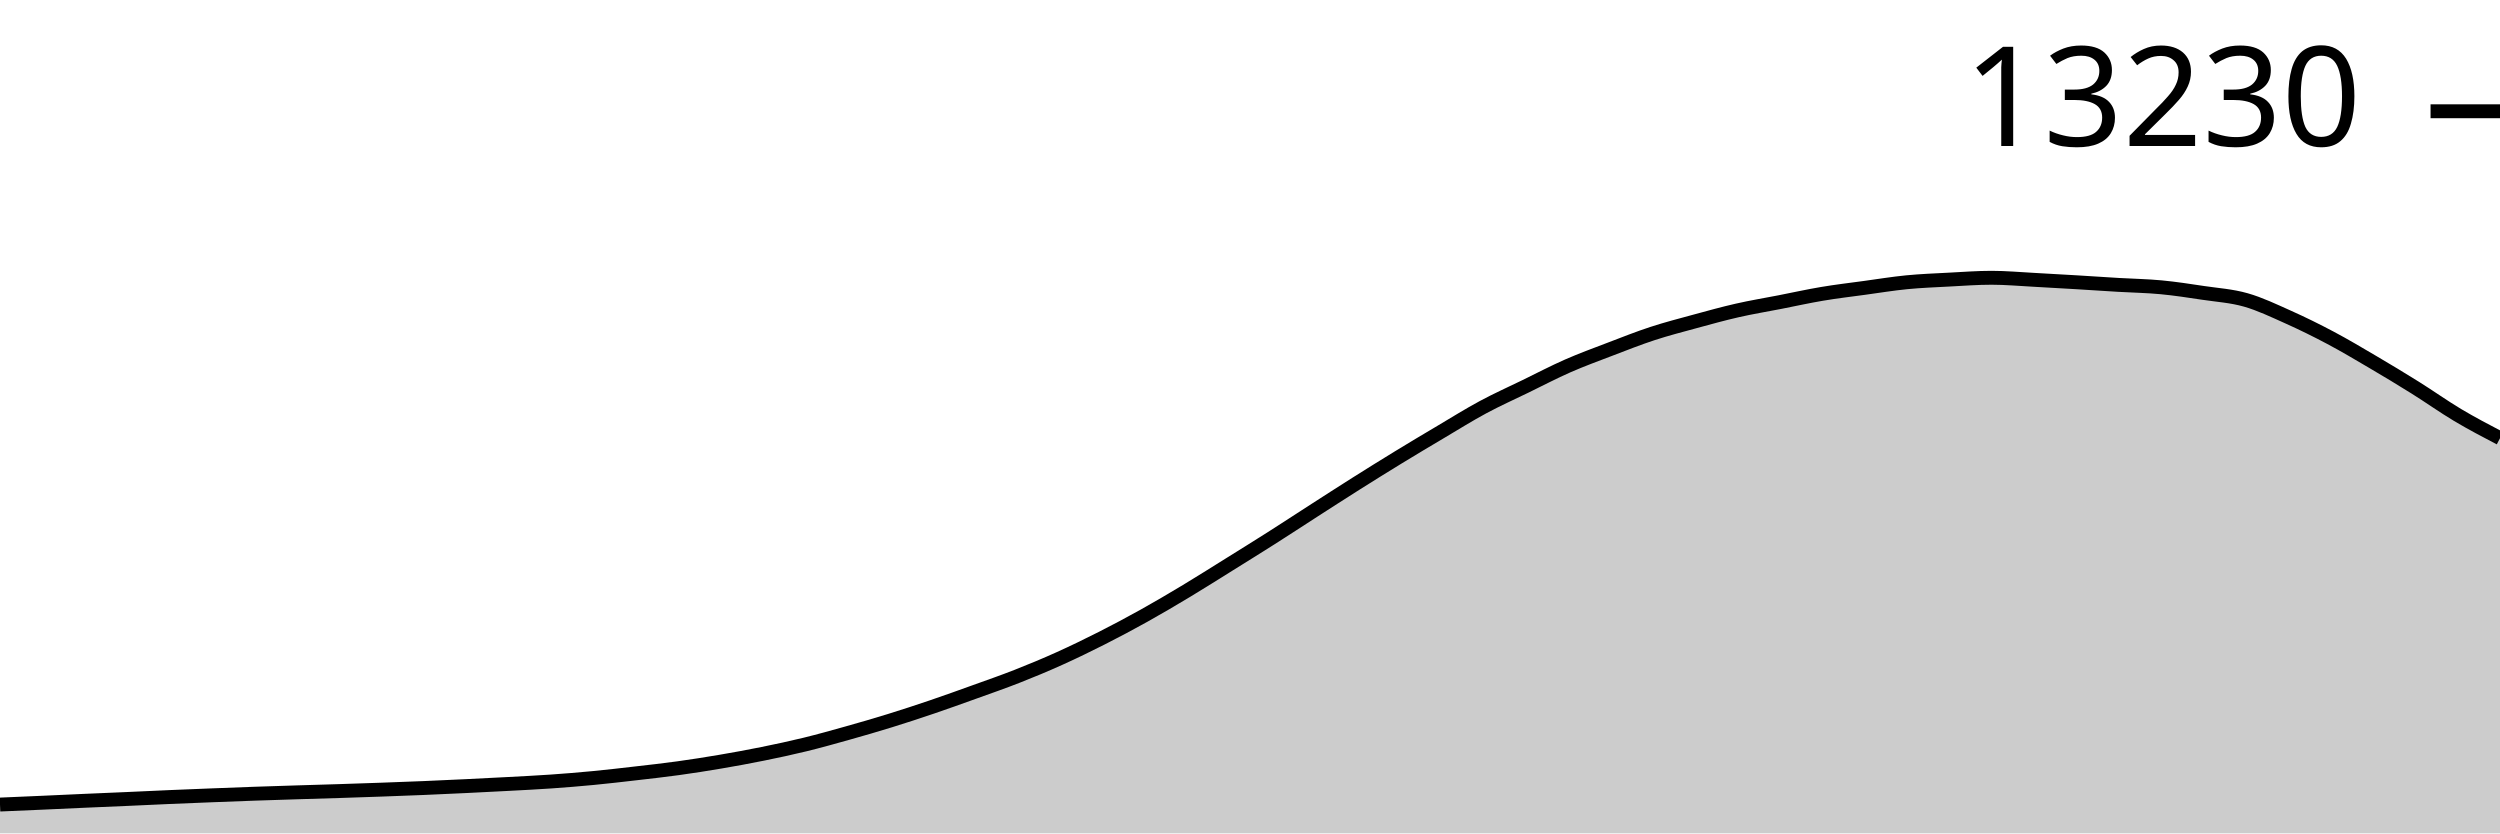
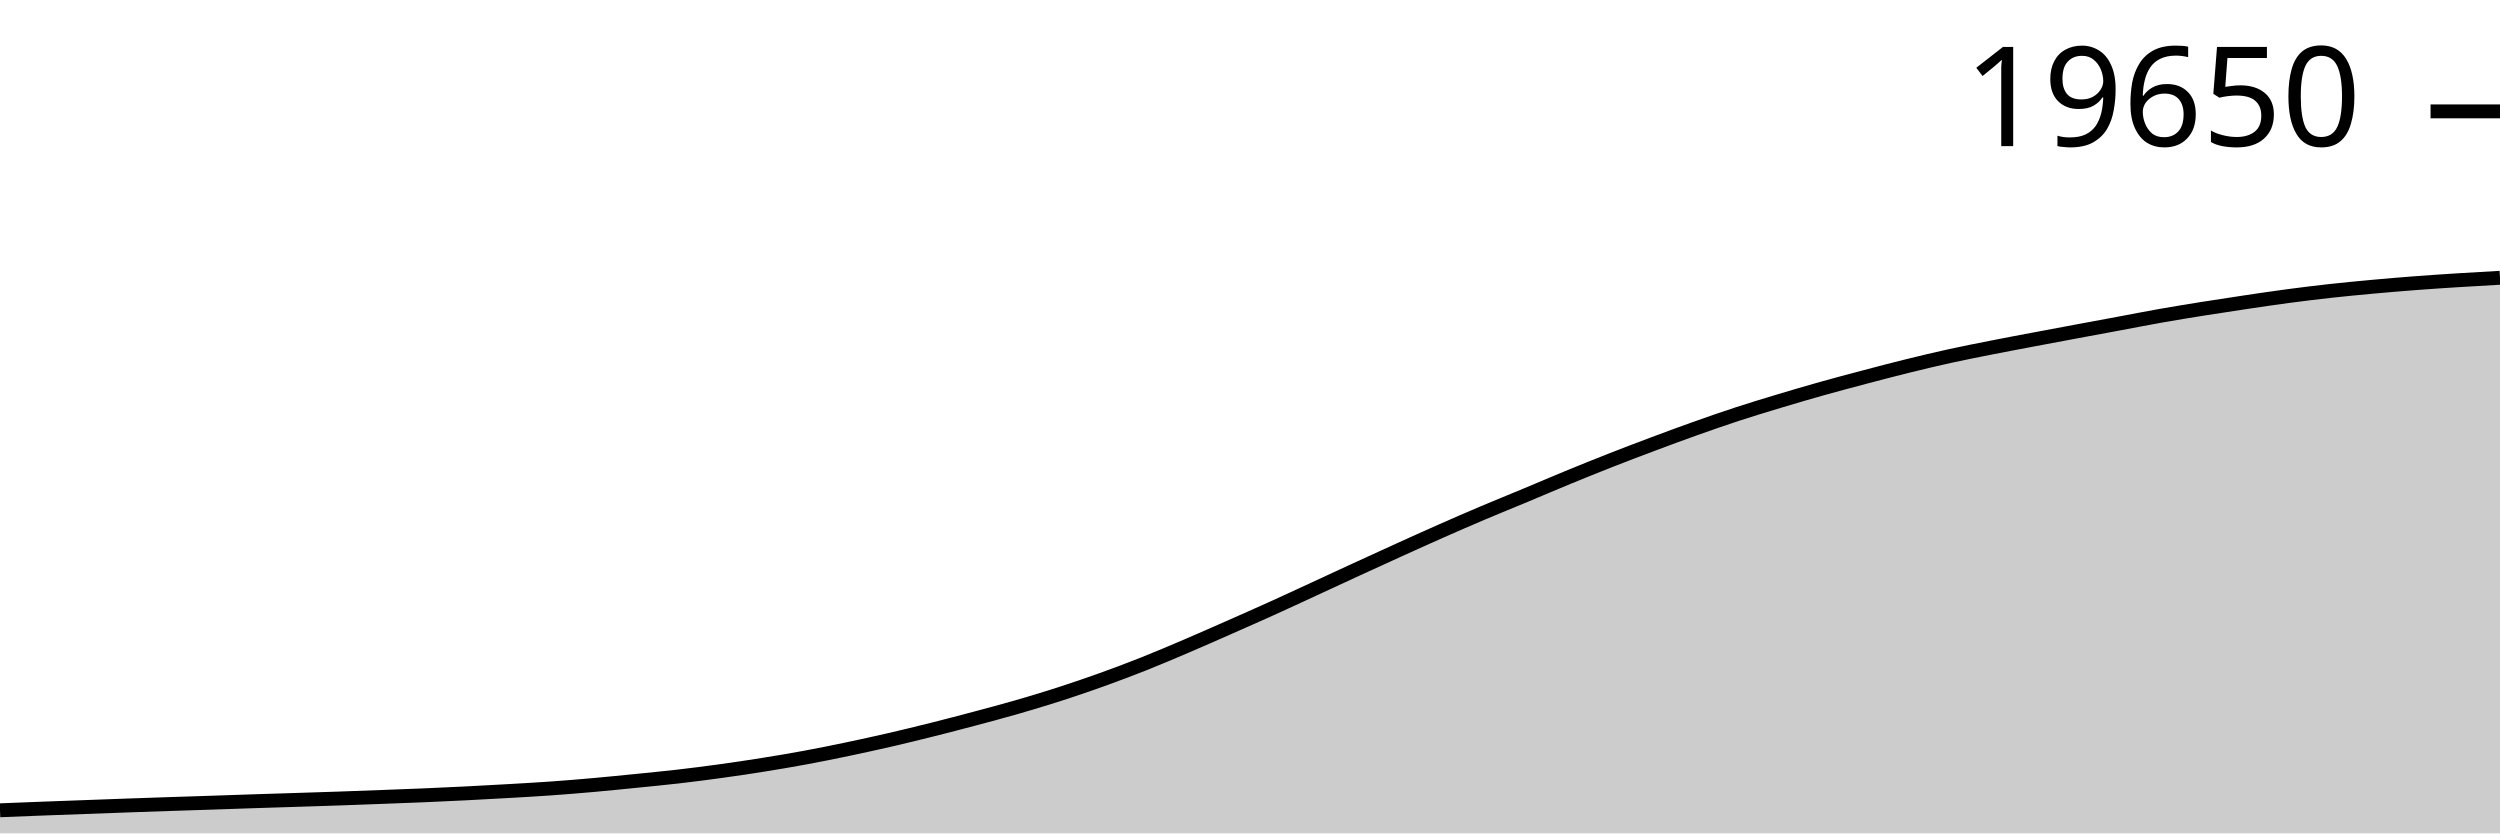
<svg xmlns="http://www.w3.org/2000/svg" viewBox="0 0 180 60">
  <g transform="translate(0,20)">
-     <path class="area" fill="rgba(0, 0, 0, 0.2)" d="M0,37.928C1.017,37.885,2.034,37.841,3.051,37.796C4.068,37.751,5.085,37.702,6.102,37.657C7.119,37.612,8.136,37.571,9.153,37.526C10.169,37.481,11.186,37.43,12.203,37.387C13.22,37.343,14.237,37.303,15.254,37.263C16.271,37.224,17.288,37.184,18.305,37.148C19.322,37.112,20.339,37.08,21.356,37.049C22.373,37.017,23.39,36.99,24.407,36.957C25.424,36.925,26.441,36.89,27.458,36.854C28.475,36.817,29.492,36.781,30.508,36.738C31.525,36.696,32.542,36.648,33.559,36.599C34.576,36.55,35.593,36.499,36.61,36.444C37.627,36.389,38.644,36.34,39.661,36.269C40.678,36.198,41.695,36.116,42.712,36.018C43.729,35.921,44.746,35.802,45.763,35.684C46.78,35.567,47.797,35.455,48.814,35.314C49.831,35.174,50.847,35.014,51.864,34.841C52.881,34.668,53.898,34.482,54.915,34.276C55.932,34.07,56.949,33.852,57.966,33.604C58.983,33.355,60,33.07,61.017,32.784C62.034,32.499,63.051,32.204,64.068,31.889C65.085,31.575,66.102,31.24,67.119,30.895C68.136,30.55,69.153,30.183,70.169,29.817C71.186,29.451,72.203,29.099,73.22,28.699C74.237,28.3,75.254,27.877,76.271,27.418C77.288,26.96,78.305,26.466,79.322,25.951C80.339,25.436,81.356,24.895,82.373,24.328C83.39,23.761,84.407,23.161,85.424,22.55C86.441,21.938,87.458,21.293,88.475,20.66C89.492,20.027,90.508,19.397,91.525,18.751C92.542,18.105,93.559,17.436,94.576,16.782C95.593,16.128,96.61,15.471,97.627,14.829C98.644,14.187,99.661,13.553,100.678,12.932C101.695,12.31,102.712,11.704,103.729,11.102C104.746,10.499,105.763,9.863,106.78,9.316C107.797,8.769,108.814,8.315,109.831,7.82C110.847,7.325,111.864,6.791,112.881,6.344C113.898,5.898,114.915,5.528,115.932,5.139C116.949,4.751,117.966,4.346,118.983,4.014C120,3.681,121.017,3.42,122.034,3.142C123.051,2.865,124.068,2.582,125.085,2.351C126.102,2.119,127.119,1.953,128.136,1.754C129.153,1.555,130.169,1.329,131.186,1.158C132.203,0.986,133.22,0.867,134.237,0.728C135.254,0.589,136.271,0.422,137.288,0.322C138.305,0.223,139.322,0.185,140.339,0.131C141.356,0.078,142.373,0,143.39,0C144.407,0,145.424,0.093,146.441,0.147C147.458,0.201,148.475,0.261,149.492,0.322C150.508,0.383,151.525,0.453,152.542,0.513C153.559,0.573,154.576,0.588,155.593,0.684C156.61,0.78,157.627,0.938,158.644,1.09C159.661,1.242,160.678,1.305,161.695,1.595C162.712,1.885,163.729,2.373,164.746,2.828C165.763,3.283,166.78,3.784,167.797,4.324C168.814,4.863,169.831,5.468,170.847,6.066C171.864,6.664,172.881,7.276,173.898,7.912C174.915,8.547,175.932,9.274,176.949,9.881C177.966,10.487,178.983,11.019,180,11.551L180,40C178.983,40,177.966,40,176.949,40C175.932,40,174.915,40,173.898,40C172.881,40,171.864,40,170.847,40C169.831,40,168.814,40,167.797,40C166.78,40,165.763,40,164.746,40C163.729,40,162.712,40,161.695,40C160.678,40,159.661,40,158.644,40C157.627,40,156.61,40,155.593,40C154.576,40,153.559,40,152.542,40C151.525,40,150.508,40,149.492,40C148.475,40,147.458,40,146.441,40C145.424,40,144.407,40,143.39,40C142.373,40,141.356,40,140.339,40C139.322,40,138.305,40,137.288,40C136.271,40,135.254,40,134.237,40C133.22,40,132.203,40,131.186,40C130.169,40,129.153,40,128.136,40C127.119,40,126.102,40,125.085,40C124.068,40,123.051,40,122.034,40C121.017,40,120,40,118.983,40C117.966,40,116.949,40,115.932,40C114.915,40,113.898,40,112.881,40C111.864,40,110.847,40,109.831,40C108.814,40,107.797,40,106.78,40C105.763,40,104.746,40,103.729,40C102.712,40,101.695,40,100.678,40C99.661,40,98.644,40,97.627,40C96.61,40,95.593,40,94.576,40C93.559,40,92.542,40,91.525,40C90.508,40,89.492,40,88.475,40C87.458,40,86.441,40,85.424,40C84.407,40,83.39,40,82.373,40C81.356,40,80.339,40,79.322,40C78.305,40,77.288,40,76.271,40C75.254,40,74.237,40,73.22,40C72.203,40,71.186,40,70.169,40C69.153,40,68.136,40,67.119,40C66.102,40,65.085,40,64.068,40C63.051,40,62.034,40,61.017,40C60,40,58.983,40,57.966,40C56.949,40,55.932,40,54.915,40C53.898,40,52.881,40,51.864,40C50.847,40,49.831,40,48.814,40C47.797,40,46.78,40,45.763,40C44.746,40,43.729,40,42.712,40C41.695,40,40.678,40,39.661,40C38.644,40,37.627,40,36.61,40C35.593,40,34.576,40,33.559,40C32.542,40,31.525,40,30.508,40C29.492,40,28.475,40,27.458,40C26.441,40,25.424,40,24.407,40C23.39,40,22.373,40,21.356,40C20.339,40,19.322,40,18.305,40C17.288,40,16.271,40,15.254,40C14.237,40,13.22,40,12.203,40C11.186,40,10.169,40,9.153,40C8.136,40,7.119,40,6.102,40C5.085,40,4.068,40,3.051,40C2.034,40,1.017,40,0,40Z" />
-     <path class="line" stroke="black" fill="none" d="M0,37.928C1.017,37.885,2.034,37.841,3.051,37.796C4.068,37.751,5.085,37.702,6.102,37.657C7.119,37.612,8.136,37.571,9.153,37.526C10.169,37.481,11.186,37.43,12.203,37.387C13.22,37.343,14.237,37.303,15.254,37.263C16.271,37.224,17.288,37.184,18.305,37.148C19.322,37.112,20.339,37.08,21.356,37.049C22.373,37.017,23.39,36.99,24.407,36.957C25.424,36.925,26.441,36.89,27.458,36.854C28.475,36.817,29.492,36.781,30.508,36.738C31.525,36.696,32.542,36.648,33.559,36.599C34.576,36.55,35.593,36.499,36.61,36.444C37.627,36.389,38.644,36.34,39.661,36.269C40.678,36.198,41.695,36.116,42.712,36.018C43.729,35.921,44.746,35.802,45.763,35.684C46.78,35.567,47.797,35.455,48.814,35.314C49.831,35.174,50.847,35.014,51.864,34.841C52.881,34.668,53.898,34.482,54.915,34.276C55.932,34.07,56.949,33.852,57.966,33.604C58.983,33.355,60,33.07,61.017,32.784C62.034,32.499,63.051,32.204,64.068,31.889C65.085,31.575,66.102,31.24,67.119,30.895C68.136,30.55,69.153,30.183,70.169,29.817C71.186,29.451,72.203,29.099,73.22,28.699C74.237,28.3,75.254,27.877,76.271,27.418C77.288,26.96,78.305,26.466,79.322,25.951C80.339,25.436,81.356,24.895,82.373,24.328C83.39,23.761,84.407,23.161,85.424,22.55C86.441,21.938,87.458,21.293,88.475,20.66C89.492,20.027,90.508,19.397,91.525,18.751C92.542,18.105,93.559,17.436,94.576,16.782C95.593,16.128,96.61,15.471,97.627,14.829C98.644,14.187,99.661,13.553,100.678,12.932C101.695,12.31,102.712,11.704,103.729,11.102C104.746,10.499,105.763,9.863,106.78,9.316C107.797,8.769,108.814,8.315,109.831,7.82C110.847,7.325,111.864,6.791,112.881,6.344C113.898,5.898,114.915,5.528,115.932,5.139C116.949,4.751,117.966,4.346,118.983,4.014C120,3.681,121.017,3.42,122.034,3.142C123.051,2.865,124.068,2.582,125.085,2.351C126.102,2.119,127.119,1.953,128.136,1.754C129.153,1.555,130.169,1.329,131.186,1.158C132.203,0.986,133.22,0.867,134.237,0.728C135.254,0.589,136.271,0.422,137.288,0.322C138.305,0.223,139.322,0.185,140.339,0.131C141.356,0.078,142.373,0,143.39,0C144.407,0,145.424,0.093,146.441,0.147C147.458,0.201,148.475,0.261,149.492,0.322C150.508,0.383,151.525,0.453,152.542,0.513C153.559,0.573,154.576,0.588,155.593,0.684C156.61,0.78,157.627,0.938,158.644,1.09C159.661,1.242,160.678,1.305,161.695,1.595C162.712,1.885,163.729,2.373,164.746,2.828C165.763,3.283,166.78,3.784,167.797,4.324C168.814,4.863,169.831,5.468,170.847,6.066C171.864,6.664,172.881,7.276,173.898,7.912C174.915,8.547,175.932,9.274,176.949,9.881C177.966,10.487,178.983,11.019,180,11.551" />
-     <path class="axis-ceiling" stroke-width="1" stroke="black" fill="none" d="M175,-11.989L180,-11.989" />
-     <text class="axis-ceiling-label" font-family="sans-serif" text-anchor="end" font-size="10px" x="170" y="-9.489">13230</text>
+     <path class="area" fill="rgba(0, 0, 0, 0.2)" d="M0,38.34C1.017,38.3,2.034,38.259,3.051,38.22C4.068,38.181,5.085,38.145,6.102,38.108C7.119,38.07,8.136,38.032,9.153,37.996C10.169,37.96,11.186,37.925,12.203,37.891C13.22,37.858,14.237,37.826,15.254,37.792C16.271,37.759,17.288,37.722,18.305,37.688C19.322,37.655,20.339,37.625,21.356,37.592C22.373,37.56,23.39,37.528,24.407,37.493C25.424,37.458,26.441,37.419,27.458,37.381C28.475,37.343,29.492,37.307,30.508,37.263C31.525,37.22,32.542,37.173,33.559,37.122C34.576,37.07,35.593,37.015,36.61,36.956C37.627,36.897,38.644,36.841,39.661,36.769C40.678,36.697,41.695,36.613,42.712,36.523C43.729,36.433,44.746,36.328,45.763,36.226C46.78,36.124,47.797,36.028,48.814,35.911C49.831,35.794,50.847,35.664,51.864,35.523C52.881,35.383,53.898,35.232,54.915,35.069C55.932,34.907,56.949,34.736,57.966,34.548C58.983,34.36,60,34.154,61.017,33.941C62.034,33.728,63.051,33.505,64.068,33.271C65.085,33.036,66.102,32.788,67.119,32.533C68.136,32.278,69.153,32.013,70.169,31.742C71.186,31.471,72.203,31.202,73.22,30.908C74.237,30.614,75.254,30.308,76.271,29.981C77.288,29.653,78.305,29.306,79.322,28.941C80.339,28.576,81.356,28.193,82.373,27.789C83.39,27.385,84.407,26.951,85.424,26.517C86.441,26.083,87.458,25.632,88.475,25.183C89.492,24.735,90.508,24.288,91.525,23.828C92.542,23.369,93.559,22.894,94.576,22.425C95.593,21.956,96.61,21.482,97.627,21.014C98.644,20.547,99.661,20.08,100.678,19.619C101.695,19.158,102.712,18.697,103.729,18.248C104.746,17.799,105.763,17.356,106.78,16.925C107.797,16.494,108.814,16.085,109.831,15.661C110.847,15.237,111.864,14.799,112.881,14.381C113.898,13.963,114.915,13.551,115.932,13.152C116.949,12.752,117.966,12.365,118.983,11.984C120,11.602,121.017,11.226,122.034,10.864C123.051,10.502,124.068,10.146,125.085,9.814C126.102,9.481,127.119,9.174,128.136,8.868C129.153,8.562,130.169,8.263,131.186,7.978C132.203,7.692,133.22,7.423,134.237,7.154C135.254,6.886,136.271,6.617,137.288,6.366C138.305,6.115,139.322,5.871,140.339,5.647C141.356,5.423,142.373,5.223,143.39,5.022C144.407,4.82,145.424,4.632,146.441,4.439C147.458,4.247,148.475,4.057,149.492,3.867C150.508,3.677,151.525,3.49,152.542,3.301C153.559,3.111,154.576,2.911,155.593,2.731C156.61,2.552,157.627,2.386,158.644,2.224C159.661,2.061,160.678,1.907,161.695,1.756C162.712,1.605,163.729,1.453,164.746,1.318C165.763,1.183,166.78,1.058,167.797,0.946C168.814,0.834,169.831,0.737,170.847,0.644C171.864,0.551,172.881,0.465,173.898,0.388C174.915,0.31,175.932,0.244,176.949,0.179C177.966,0.114,178.983,0.057,180,0L180,40C178.983,40,177.966,40,176.949,40C175.932,40,174.915,40,173.898,40C172.881,40,171.864,40,170.847,40C169.831,40,168.814,40,167.797,40C166.78,40,165.763,40,164.746,40C163.729,40,162.712,40,161.695,40C160.678,40,159.661,40,158.644,40C157.627,40,156.61,40,155.593,40C154.576,40,153.559,40,152.542,40C151.525,40,150.508,40,149.492,40C148.475,40,147.458,40,146.441,40C145.424,40,144.407,40,143.39,40C142.373,40,141.356,40,140.339,40C139.322,40,138.305,40,137.288,40C136.271,40,135.254,40,134.237,40C133.22,40,132.203,40,131.186,40C130.169,40,129.153,40,128.136,40C127.119,40,126.102,40,125.085,40C124.068,40,123.051,40,122.034,40C121.017,40,120,40,118.983,40C117.966,40,116.949,40,115.932,40C114.915,40,113.898,40,112.881,40C111.864,40,110.847,40,109.831,40C108.814,40,107.797,40,106.78,40C105.763,40,104.746,40,103.729,40C102.712,40,101.695,40,100.678,40C99.661,40,98.644,40,97.627,40C96.61,40,95.593,40,94.576,40C93.559,40,92.542,40,91.525,40C90.508,40,89.492,40,88.475,40C87.458,40,86.441,40,85.424,40C84.407,40,83.39,40,82.373,40C81.356,40,80.339,40,79.322,40C78.305,40,77.288,40,76.271,40C75.254,40,74.237,40,73.22,40C72.203,40,71.186,40,70.169,40C69.153,40,68.136,40,67.119,40C66.102,40,65.085,40,64.068,40C63.051,40,62.034,40,61.017,40C60,40,58.983,40,57.966,40C56.949,40,55.932,40,54.915,40C53.898,40,52.881,40,51.864,40C50.847,40,49.831,40,48.814,40C47.797,40,46.78,40,45.763,40C44.746,40,43.729,40,42.712,40C41.695,40,40.678,40,39.661,40C38.644,40,37.627,40,36.61,40C35.593,40,34.576,40,33.559,40C32.542,40,31.525,40,30.508,40C29.492,40,28.475,40,27.458,40C26.441,40,25.424,40,24.407,40C23.39,40,22.373,40,21.356,40C20.339,40,19.322,40,18.305,40C17.288,40,16.271,40,15.254,40C14.237,40,13.22,40,12.203,40C11.186,40,10.169,40,9.153,40C8.136,40,7.119,40,6.102,40C5.085,40,4.068,40,3.051,40C2.034,40,1.017,40,0,40Z" />
+     <path class="line" stroke="black" fill="none" d="M0,38.34C1.017,38.3,2.034,38.259,3.051,38.22C4.068,38.181,5.085,38.145,6.102,38.108C7.119,38.07,8.136,38.032,9.153,37.996C10.169,37.96,11.186,37.925,12.203,37.891C13.22,37.858,14.237,37.826,15.254,37.792C16.271,37.759,17.288,37.722,18.305,37.688C19.322,37.655,20.339,37.625,21.356,37.592C22.373,37.56,23.39,37.528,24.407,37.493C25.424,37.458,26.441,37.419,27.458,37.381C28.475,37.343,29.492,37.307,30.508,37.263C31.525,37.22,32.542,37.173,33.559,37.122C34.576,37.07,35.593,37.015,36.61,36.956C37.627,36.897,38.644,36.841,39.661,36.769C40.678,36.697,41.695,36.613,42.712,36.523C43.729,36.433,44.746,36.328,45.763,36.226C46.78,36.124,47.797,36.028,48.814,35.911C49.831,35.794,50.847,35.664,51.864,35.523C52.881,35.383,53.898,35.232,54.915,35.069C55.932,34.907,56.949,34.736,57.966,34.548C58.983,34.36,60,34.154,61.017,33.941C62.034,33.728,63.051,33.505,64.068,33.271C65.085,33.036,66.102,32.788,67.119,32.533C68.136,32.278,69.153,32.013,70.169,31.742C71.186,31.471,72.203,31.202,73.22,30.908C74.237,30.614,75.254,30.308,76.271,29.981C77.288,29.653,78.305,29.306,79.322,28.941C80.339,28.576,81.356,28.193,82.373,27.789C83.39,27.385,84.407,26.951,85.424,26.517C86.441,26.083,87.458,25.632,88.475,25.183C89.492,24.735,90.508,24.288,91.525,23.828C92.542,23.369,93.559,22.894,94.576,22.425C95.593,21.956,96.61,21.482,97.627,21.014C98.644,20.547,99.661,20.08,100.678,19.619C101.695,19.158,102.712,18.697,103.729,18.248C104.746,17.799,105.763,17.356,106.78,16.925C107.797,16.494,108.814,16.085,109.831,15.661C110.847,15.237,111.864,14.799,112.881,14.381C113.898,13.963,114.915,13.551,115.932,13.152C116.949,12.752,117.966,12.365,118.983,11.984C120,11.602,121.017,11.226,122.034,10.864C123.051,10.502,124.068,10.146,125.085,9.814C126.102,9.481,127.119,9.174,128.136,8.868C129.153,8.562,130.169,8.263,131.186,7.978C132.203,7.692,133.22,7.423,134.237,7.154C135.254,6.886,136.271,6.617,137.288,6.366C138.305,6.115,139.322,5.871,140.339,5.647C141.356,5.423,142.373,5.223,143.39,5.022C144.407,4.82,145.424,4.632,146.441,4.439C147.458,4.247,148.475,4.057,149.492,3.867C150.508,3.677,151.525,3.49,152.542,3.301C153.559,3.111,154.576,2.911,155.593,2.731C156.61,2.552,157.627,2.386,158.644,2.224C159.661,2.061,160.678,1.907,161.695,1.756C162.712,1.605,163.729,1.453,164.746,1.318C165.763,1.183,166.78,1.058,167.797,0.946C168.814,0.834,169.831,0.737,170.847,0.644C171.864,0.551,172.881,0.465,173.898,0.388C174.915,0.31,175.932,0.244,176.949,0.179C177.966,0.114,178.983,0.057,180,0" />
+     <path class="axis-ceiling" stroke-width="1" stroke="black" fill="none" d="M175,-11.981L180,-11.981" />
+     <text class="axis-ceiling-label" font-family="sans-serif" text-anchor="end" font-size="10px" x="170" y="-9.481">19650</text>
  </g>
</svg>
